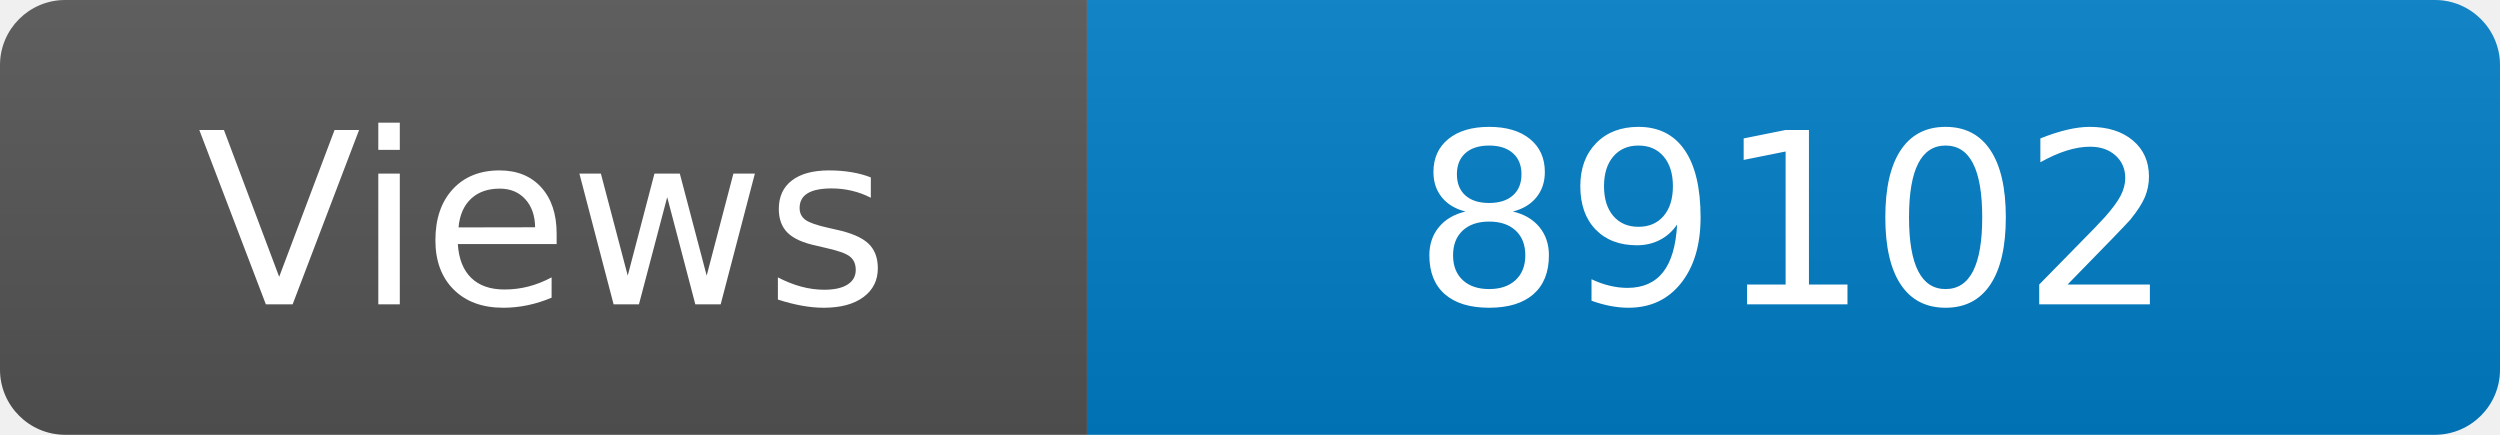
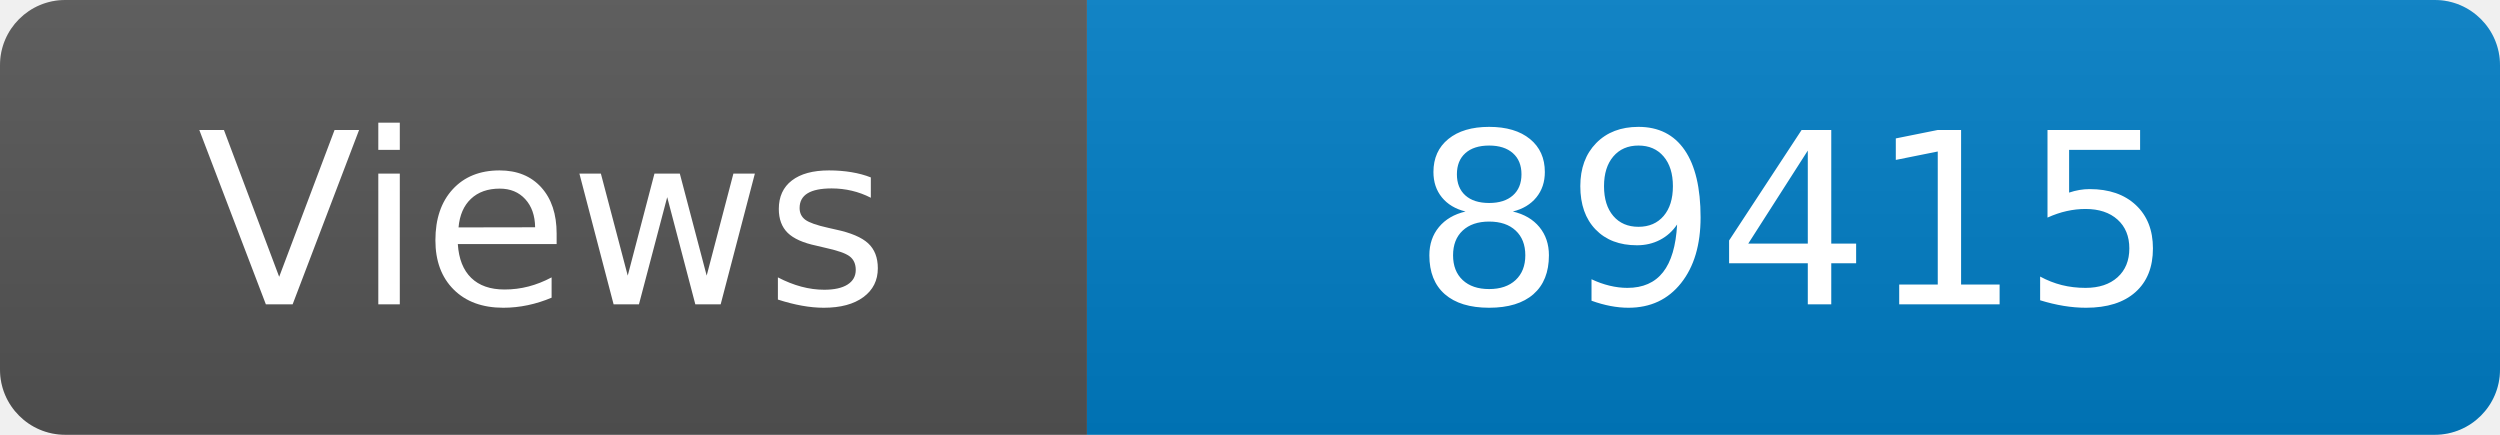
<svg xmlns="http://www.w3.org/2000/svg" width="115" height="20" role="img" aria-label="Maintained?: yes">
  <linearGradient id="s" x2="0" y2="100%">
    <stop offset="0" stop-color="#bbb" stop-opacity=".1" />
    <stop offset="1" stop-opacity=".1" />
  </linearGradient>
  <clipPath id="r">
    <rect width="115" height="20" rx="3" fill="#fff" />
  </clipPath>
  <g clip-path="url(#r)">
    <rect width="50" height="20" fill="#555" />
    <rect x="50" width="160" height="20" fill="#007ec6" />
    <rect width="115" height="20" fill="url(#s)" />
  </g>
  <g fill="#fff" text-anchor="middle" font-family="Verdana,Geneva,DejaVu Sans,sans-serif" font-size="110">
    <text x="250" y="140" transform="scale(.1)" fill="#fff">Views</text>
-     <text x="825" y="140" transform="scale(.1)" fill="#fff">89102</text>
+     <text x="825" y="140" transform="scale(.1)" fill="#fff">89415</text>
  </g>
</svg>
